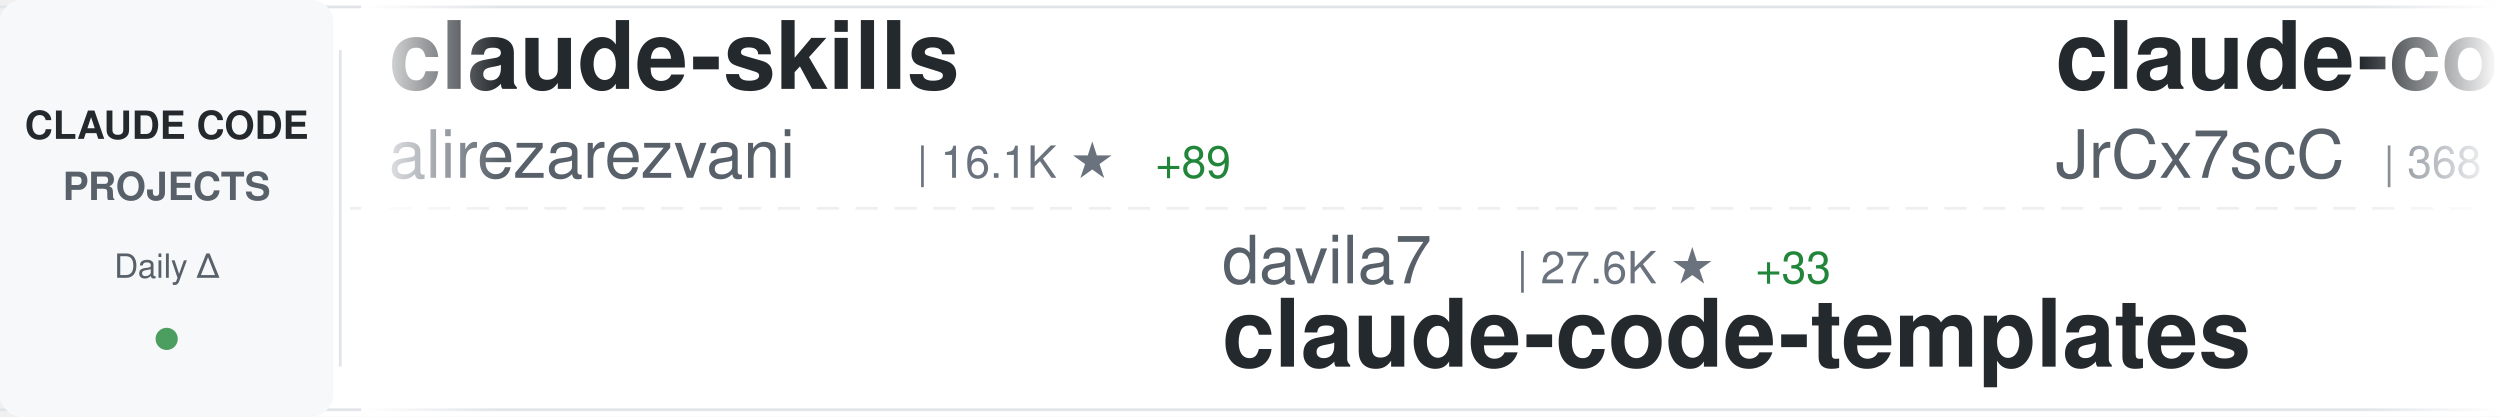
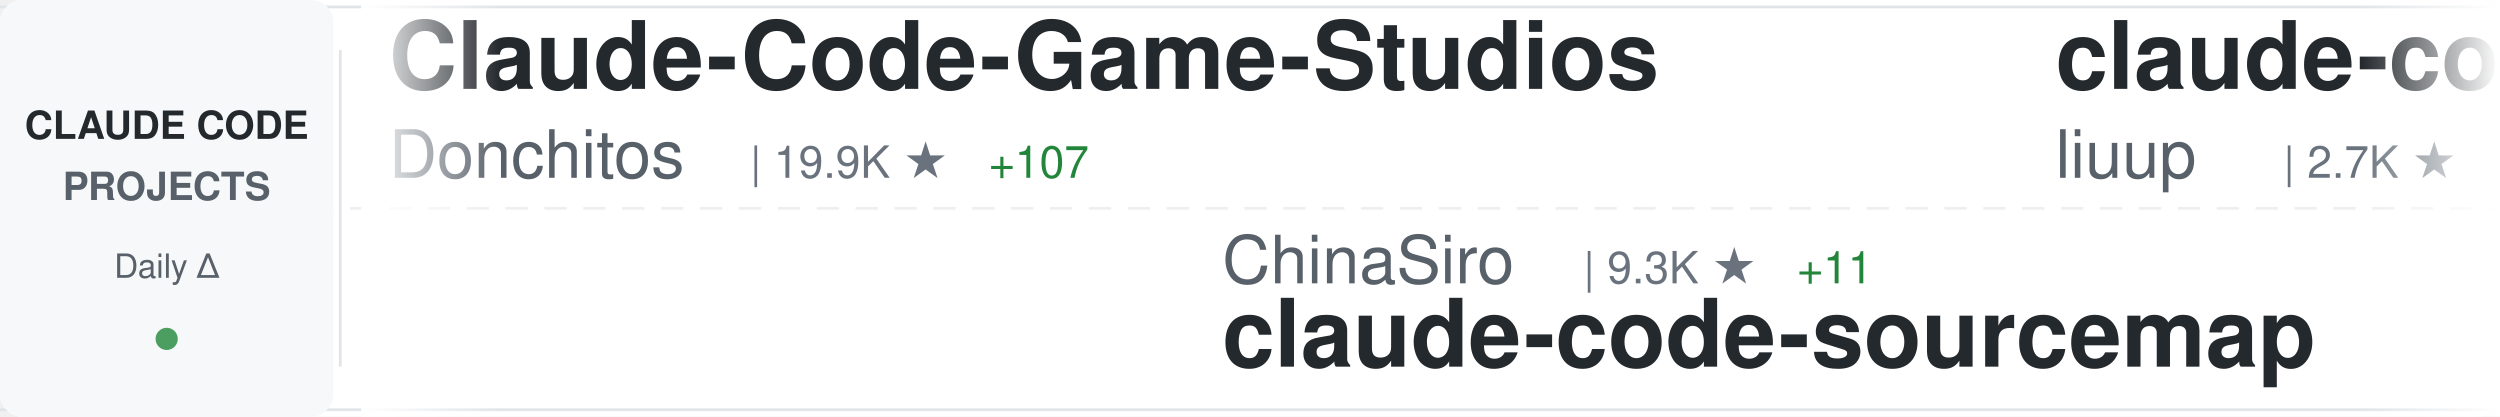
<svg xmlns="http://www.w3.org/2000/svg" width="900" height="150">
  <defs>
    <linearGradient id="awesomeLeftFade" x1="0%" y1="0%" x2="100%" y2="0%">
      <stop offset="0%" style="stop-color:#ffffff;stop-opacity:1" />
      <stop offset="100%" style="stop-color:#ffffff;stop-opacity:0" />
    </linearGradient>
    <linearGradient id="awesomeRightFade" x1="0%" y1="0%" x2="100%" y2="0%">
      <stop offset="0%" style="stop-color:#ffffff;stop-opacity:0" />
      <stop offset="100%" style="stop-color:#ffffff;stop-opacity:1" />
    </linearGradient>
  </defs>
  <rect width="900" height="150" fill="#ffffff" rx="8" />
  <rect x="0" y="2" width="900" height="1" fill="#e1e4e8" />
  <rect x="0" y="147" width="900" height="1" fill="#e1e4e8" />
  <line x1="0" y1="75" x2="900" y2="75" stroke="#e1e4e8" stroke-width="1" stroke-dasharray="8 6" opacity="0.6" />
  <rect x="0" y="0" width="120" height="150" fill="#f6f8fa" rx="8" />
  <text x="60" y="50" font-family="-apple-system, BlinkMacSystemFont, 'Segoe UI', Helvetica, Arial, sans-serif" font-size="14" font-weight="600" fill="#24292e" text-anchor="middle">CLAUDE CODE</text>
  <text x="60" y="72" font-family="-apple-system, BlinkMacSystemFont, 'Segoe UI', Helvetica, Arial, sans-serif" font-size="14" font-weight="600" fill="#586069" text-anchor="middle">PROJECTS</text>
  <text x="60" y="100" font-family="-apple-system, BlinkMacSystemFont, 'Segoe UI', Helvetica, Arial, sans-serif" font-size="12" font-weight="500" fill="#586069" text-anchor="middle">Daily Δ</text>
  <circle cx="60" cy="122" r="4" fill="#22863a" opacity="0.8" />
  <rect x="122" y="18" width="1" height="114" fill="#e1e4e8" />
  <clipPath id="awesomeTickerClip">
    <rect x="130" y="0" width="770" height="150" />
  </clipPath>
  <g clip-path="url(#awesomeTickerClip)">
    <g id="awesomeTickerItems">
      <animateTransform attributeName="transform" attributeType="XML" type="translate" from="0 0" to="-3000 0" dur="54s" repeatCount="indefinite" />
      <g transform="translate(0, 0)">
-         <text x="140" y="32" font-family="-apple-system, BlinkMacSystemFont, 'Segoe UI', Helvetica, Arial, sans-serif" font-size="34" font-weight="600" fill="#24292e">claude-skills</text>
-         <text x="140" y="64" font-family="-apple-system, BlinkMacSystemFont, 'Segoe UI', Helvetica, Arial, sans-serif" font-size="24" font-weight="400" fill="#586069">alirezarezvani</text>
-         <text x="330" y="64" font-family="-apple-system, BlinkMacSystemFont, 'Segoe UI', Helvetica, Arial, sans-serif" font-size="16" font-weight="500" fill="#6a737d">| 16.1K ★</text>
-         <text x="416" y="64" font-family="-apple-system, BlinkMacSystemFont, 'Segoe UI', Helvetica, Arial, sans-serif" font-size="16" font-weight="500" fill="#22863a"> +89</text>
+         <text x="140" y="32" font-family="-apple-system, BlinkMacSystemFont, 'Segoe UI', Helvetica, Arial, sans-serif" font-size="34" font-weight="600" fill="#24292e">Claude-Code-Game-Studios</text>
+         <text x="140" y="64" font-family="-apple-system, BlinkMacSystemFont, 'Segoe UI', Helvetica, Arial, sans-serif" font-size="24" font-weight="400" fill="#586069">Donchitos</text>
+         <text x="270" y="64" font-family="-apple-system, BlinkMacSystemFont, 'Segoe UI', Helvetica, Arial, sans-serif" font-size="16" font-weight="500" fill="#6a737d">| 19.9K ★</text>
+         <text x="356" y="64" font-family="-apple-system, BlinkMacSystemFont, 'Segoe UI', Helvetica, Arial, sans-serif" font-size="16" font-weight="500" fill="#22863a"> +107</text>
      </g>
      <g transform="translate(300, 0)">
-         <text x="140" y="102" font-family="-apple-system, BlinkMacSystemFont, 'Segoe UI', Helvetica, Arial, sans-serif" font-size="24" font-weight="400" fill="#586069">davila7</text>
-         <text x="246" y="102" font-family="-apple-system, BlinkMacSystemFont, 'Segoe UI', Helvetica, Arial, sans-serif" font-size="16" font-weight="500" fill="#6a737d">| 27.6K ★</text>
-         <text x="332" y="102" font-family="-apple-system, BlinkMacSystemFont, 'Segoe UI', Helvetica, Arial, sans-serif" font-size="16" font-weight="500" fill="#22863a"> +33</text>
-         <text x="140" y="132" font-family="-apple-system, BlinkMacSystemFont, 'Segoe UI', Helvetica, Arial, sans-serif" font-size="34" font-weight="600" fill="#24292e">claude-code-templates</text>
+         <text x="140" y="102" font-family="-apple-system, BlinkMacSystemFont, 'Segoe UI', Helvetica, Arial, sans-serif" font-size="24" font-weight="400" fill="#586069">ChinaSiro</text>
+         <text x="270" y="102" font-family="-apple-system, BlinkMacSystemFont, 'Segoe UI', Helvetica, Arial, sans-serif" font-size="16" font-weight="500" fill="#6a737d">| 9.3K ★</text>
+         <text x="347" y="102" font-family="-apple-system, BlinkMacSystemFont, 'Segoe UI', Helvetica, Arial, sans-serif" font-size="16" font-weight="500" fill="#22863a"> +11</text>
+         <text x="140" y="132" font-family="-apple-system, BlinkMacSystemFont, 'Segoe UI', Helvetica, Arial, sans-serif" font-size="34" font-weight="600" fill="#24292e">claude-code-sourcemap</text>
      </g>
      <g transform="translate(600, 0)">
-         <text x="140" y="32" font-family="-apple-system, BlinkMacSystemFont, 'Segoe UI', Helvetica, Arial, sans-serif" font-size="34" font-weight="600" fill="#24292e">claude-code-source</text>
-         <text x="140" y="64" font-family="-apple-system, BlinkMacSystemFont, 'Segoe UI', Helvetica, Arial, sans-serif" font-size="24" font-weight="400" fill="#586069">JrCx7scC</text>
-         <text x="258" y="64" font-family="-apple-system, BlinkMacSystemFont, 'Segoe UI', Helvetica, Arial, sans-serif" font-size="16" font-weight="500" fill="#6a737d">| 368 ★</text>
+         <text x="140" y="32" font-family="-apple-system, BlinkMacSystemFont, 'Segoe UI', Helvetica, Arial, sans-serif" font-size="34" font-weight="600" fill="#24292e">claude-code-analysis</text>
+         <text x="140" y="64" font-family="-apple-system, BlinkMacSystemFont, 'Segoe UI', Helvetica, Arial, sans-serif" font-size="24" font-weight="400" fill="#586069">liuup</text>
+         <text x="222" y="64" font-family="-apple-system, BlinkMacSystemFont, 'Segoe UI', Helvetica, Arial, sans-serif" font-size="16" font-weight="500" fill="#6a737d">| 2.7K ★</text>
+         <text x="299" y="64" font-family="-apple-system, BlinkMacSystemFont, 'Segoe UI', Helvetica, Arial, sans-serif" font-size="16" font-weight="500" fill="#22863a"> +22</text>
      </g>
      <g transform="translate(900, 0)">
-         <text x="140" y="102" font-family="-apple-system, BlinkMacSystemFont, 'Segoe UI', Helvetica, Arial, sans-serif" font-size="24" font-weight="400" fill="#586069">frankbria</text>
-         <text x="270" y="102" font-family="-apple-system, BlinkMacSystemFont, 'Segoe UI', Helvetica, Arial, sans-serif" font-size="16" font-weight="500" fill="#6a737d">| 9.2K ★</text>
-         <text x="347" y="102" font-family="-apple-system, BlinkMacSystemFont, 'Segoe UI', Helvetica, Arial, sans-serif" font-size="16" font-weight="500" fill="#22863a"> +5</text>
-         <text x="140" y="132" font-family="-apple-system, BlinkMacSystemFont, 'Segoe UI', Helvetica, Arial, sans-serif" font-size="34" font-weight="600" fill="#24292e">ralph-claude-code</text>
+         <text x="140" y="102" font-family="-apple-system, BlinkMacSystemFont, 'Segoe UI', Helvetica, Arial, sans-serif" font-size="24" font-weight="400" fill="#586069">Maciek-roboblog</text>
+         <text x="342" y="102" font-family="-apple-system, BlinkMacSystemFont, 'Segoe UI', Helvetica, Arial, sans-serif" font-size="16" font-weight="500" fill="#6a737d">| 8.1K ★</text>
+         <text x="419" y="102" font-family="-apple-system, BlinkMacSystemFont, 'Segoe UI', Helvetica, Arial, sans-serif" font-size="16" font-weight="500" fill="#22863a"> +7</text>
+         <text x="140" y="132" font-family="-apple-system, BlinkMacSystemFont, 'Segoe UI', Helvetica, Arial, sans-serif" font-size="34" font-weight="600" fill="#24292e">Claude-Code-Usage-Monito...</text>
      </g>
      <g transform="translate(1200, 0)">
-         <text x="140" y="32" font-family="-apple-system, BlinkMacSystemFont, 'Segoe UI', Helvetica, Arial, sans-serif" font-size="34" font-weight="600" fill="#24292e">claude-code-hooks-master...</text>
-         <text x="140" y="64" font-family="-apple-system, BlinkMacSystemFont, 'Segoe UI', Helvetica, Arial, sans-serif" font-size="24" font-weight="400" fill="#586069">disler</text>
-         <text x="234" y="64" font-family="-apple-system, BlinkMacSystemFont, 'Segoe UI', Helvetica, Arial, sans-serif" font-size="16" font-weight="500" fill="#6a737d">| 3.7K ★</text>
-         <text x="311" y="64" font-family="-apple-system, BlinkMacSystemFont, 'Segoe UI', Helvetica, Arial, sans-serif" font-size="16" font-weight="500" fill="#22863a"> +2</text>
+         <text x="140" y="32" font-family="-apple-system, BlinkMacSystemFont, 'Segoe UI', Helvetica, Arial, sans-serif" font-size="34" font-weight="600" fill="#24292e">claude-code-security-rev...</text>
+         <text x="140" y="64" font-family="-apple-system, BlinkMacSystemFont, 'Segoe UI', Helvetica, Arial, sans-serif" font-size="24" font-weight="400" fill="#586069">anthropics</text>
+         <text x="282" y="64" font-family="-apple-system, BlinkMacSystemFont, 'Segoe UI', Helvetica, Arial, sans-serif" font-size="16" font-weight="500" fill="#6a737d">| 4.8K ★</text>
+         <text x="359" y="64" font-family="-apple-system, BlinkMacSystemFont, 'Segoe UI', Helvetica, Arial, sans-serif" font-size="16" font-weight="500" fill="#22863a"> +95</text>
      </g>
      <g transform="translate(1500, 0)">
-         <text x="140" y="102" font-family="-apple-system, BlinkMacSystemFont, 'Segoe UI', Helvetica, Arial, sans-serif" font-size="24" font-weight="400" fill="#586069">1rgs</text>
-         <text x="210" y="102" font-family="-apple-system, BlinkMacSystemFont, 'Segoe UI', Helvetica, Arial, sans-serif" font-size="16" font-weight="500" fill="#6a737d">| 3.6K ★</text>
-         <text x="287" y="102" font-family="-apple-system, BlinkMacSystemFont, 'Segoe UI', Helvetica, Arial, sans-serif" font-size="16" font-weight="500" fill="#22863a"> +3</text>
-         <text x="140" y="132" font-family="-apple-system, BlinkMacSystemFont, 'Segoe UI', Helvetica, Arial, sans-serif" font-size="34" font-weight="600" fill="#24292e">claude-code-proxy</text>
+         <text x="140" y="102" font-family="-apple-system, BlinkMacSystemFont, 'Segoe UI', Helvetica, Arial, sans-serif" font-size="24" font-weight="400" fill="#586069">kodu-ai</text>
+         <text x="246" y="102" font-family="-apple-system, BlinkMacSystemFont, 'Segoe UI', Helvetica, Arial, sans-serif" font-size="16" font-weight="500" fill="#6a737d">| 5.3K ★</text>
+         <text x="140" y="132" font-family="-apple-system, BlinkMacSystemFont, 'Segoe UI', Helvetica, Arial, sans-serif" font-size="34" font-weight="600" fill="#24292e">claude-coder</text>
      </g>
      <g transform="translate(1800, 0)">
-         <text x="140" y="32" font-family="-apple-system, BlinkMacSystemFont, 'Segoe UI', Helvetica, Arial, sans-serif" font-size="34" font-weight="600" fill="#24292e">Claude-Code-Usage-Monito...</text>
-         <text x="140" y="64" font-family="-apple-system, BlinkMacSystemFont, 'Segoe UI', Helvetica, Arial, sans-serif" font-size="24" font-weight="400" fill="#586069">Maciek-roboblog</text>
-         <text x="342" y="64" font-family="-apple-system, BlinkMacSystemFont, 'Segoe UI', Helvetica, Arial, sans-serif" font-size="16" font-weight="500" fill="#6a737d">| 8.1K ★</text>
-         <text x="419" y="64" font-family="-apple-system, BlinkMacSystemFont, 'Segoe UI', Helvetica, Arial, sans-serif" font-size="16" font-weight="500" fill="#22863a"> +5</text>
+         <text x="140" y="32" font-family="-apple-system, BlinkMacSystemFont, 'Segoe UI', Helvetica, Arial, sans-serif" font-size="34" font-weight="600" fill="#24292e">claude-code-showcase</text>
+         <text x="140" y="64" font-family="-apple-system, BlinkMacSystemFont, 'Segoe UI', Helvetica, Arial, sans-serif" font-size="24" font-weight="400" fill="#586069">ChrisWiles</text>
+         <text x="282" y="64" font-family="-apple-system, BlinkMacSystemFont, 'Segoe UI', Helvetica, Arial, sans-serif" font-size="16" font-weight="500" fill="#6a737d">| 5.9K ★</text>
+         <text x="359" y="64" font-family="-apple-system, BlinkMacSystemFont, 'Segoe UI', Helvetica, Arial, sans-serif" font-size="16" font-weight="500" fill="#22863a"> +2</text>
      </g>
      <g transform="translate(2100, 0)">
+         <text x="140" y="102" font-family="-apple-system, BlinkMacSystemFont, 'Segoe UI', Helvetica, Arial, sans-serif" font-size="24" font-weight="400" fill="#586069">alirezarezvani</text>
+         <text x="330" y="102" font-family="-apple-system, BlinkMacSystemFont, 'Segoe UI', Helvetica, Arial, sans-serif" font-size="16" font-weight="500" fill="#6a737d">| 16.2K ★</text>
+         <text x="416" y="102" font-family="-apple-system, BlinkMacSystemFont, 'Segoe UI', Helvetica, Arial, sans-serif" font-size="16" font-weight="500" fill="#22863a"> +95</text>
+         <text x="140" y="132" font-family="-apple-system, BlinkMacSystemFont, 'Segoe UI', Helvetica, Arial, sans-serif" font-size="34" font-weight="600" fill="#24292e">claude-skills</text>
+       </g>
+       <g transform="translate(2400, 0)">
+         <text x="140" y="32" font-family="-apple-system, BlinkMacSystemFont, 'Segoe UI', Helvetica, Arial, sans-serif" font-size="34" font-weight="600" fill="#24292e">claude-code-source</text>
+         <text x="140" y="64" font-family="-apple-system, BlinkMacSystemFont, 'Segoe UI', Helvetica, Arial, sans-serif" font-size="24" font-weight="400" fill="#586069">hangsman</text>
+         <text x="258" y="64" font-family="-apple-system, BlinkMacSystemFont, 'Segoe UI', Helvetica, Arial, sans-serif" font-size="16" font-weight="500" fill="#6a737d">| 780 ★</text>
+       </g>
+       <g transform="translate(2700, 0)">
        <text x="140" y="102" font-family="-apple-system, BlinkMacSystemFont, 'Segoe UI', Helvetica, Arial, sans-serif" font-size="24" font-weight="400" fill="#586069">Piebald-AI</text>
        <text x="282" y="102" font-family="-apple-system, BlinkMacSystemFont, 'Segoe UI', Helvetica, Arial, sans-serif" font-size="16" font-weight="500" fill="#6a737d">| 10.5K ★</text>
-         <text x="368" y="102" font-family="-apple-system, BlinkMacSystemFont, 'Segoe UI', Helvetica, Arial, sans-serif" font-size="16" font-weight="500" fill="#22863a"> +14</text>
+         <text x="368" y="102" font-family="-apple-system, BlinkMacSystemFont, 'Segoe UI', Helvetica, Arial, sans-serif" font-size="16" font-weight="500" fill="#22863a"> +21</text>
        <text x="140" y="132" font-family="-apple-system, BlinkMacSystemFont, 'Segoe UI', Helvetica, Arial, sans-serif" font-size="34" font-weight="600" fill="#24292e">claude-code-system-promp...</text>
      </g>
-       <g transform="translate(2400, 0)">
-         <text x="140" y="32" font-family="-apple-system, BlinkMacSystemFont, 'Segoe UI', Helvetica, Arial, sans-serif" font-size="34" font-weight="600" fill="#24292e">oh-my-claudecode</text>
-         <text x="140" y="64" font-family="-apple-system, BlinkMacSystemFont, 'Segoe UI', Helvetica, Arial, sans-serif" font-size="24" font-weight="400" fill="#586069">Yeachan-Heo</text>
-         <text x="294" y="64" font-family="-apple-system, BlinkMacSystemFont, 'Segoe UI', Helvetica, Arial, sans-serif" font-size="16" font-weight="500" fill="#6a737d">| 34.8K ★</text>
-         <text x="380" y="64" font-family="-apple-system, BlinkMacSystemFont, 'Segoe UI', Helvetica, Arial, sans-serif" font-size="16" font-weight="500" fill="#22863a"> +90</text>
-       </g>
-       <g transform="translate(2700, 0)">
-         <text x="140" y="102" font-family="-apple-system, BlinkMacSystemFont, 'Segoe UI', Helvetica, Arial, sans-serif" font-size="24" font-weight="400" fill="#586069">luongnv89</text>
-         <text x="270" y="102" font-family="-apple-system, BlinkMacSystemFont, 'Segoe UI', Helvetica, Arial, sans-serif" font-size="16" font-weight="500" fill="#6a737d">| 34.1K ★</text>
-         <text x="356" y="102" font-family="-apple-system, BlinkMacSystemFont, 'Segoe UI', Helvetica, Arial, sans-serif" font-size="16" font-weight="500" fill="#22863a"> +125</text>
-         <text x="140" y="132" font-family="-apple-system, BlinkMacSystemFont, 'Segoe UI', Helvetica, Arial, sans-serif" font-size="34" font-weight="600" fill="#24292e">claude-howto</text>
-       </g>
      <g transform="translate(3000, 0)">
-         <text x="140" y="32" font-family="-apple-system, BlinkMacSystemFont, 'Segoe UI', Helvetica, Arial, sans-serif" font-size="34" font-weight="600" fill="#24292e">claude-skills</text>
-         <text x="140" y="64" font-family="-apple-system, BlinkMacSystemFont, 'Segoe UI', Helvetica, Arial, sans-serif" font-size="24" font-weight="400" fill="#586069">alirezarezvani</text>
-         <text x="330" y="64" font-family="-apple-system, BlinkMacSystemFont, 'Segoe UI', Helvetica, Arial, sans-serif" font-size="16" font-weight="500" fill="#6a737d">| 16.1K ★</text>
-         <text x="416" y="64" font-family="-apple-system, BlinkMacSystemFont, 'Segoe UI', Helvetica, Arial, sans-serif" font-size="16" font-weight="500" fill="#22863a"> +89</text>
+         <text x="140" y="32" font-family="-apple-system, BlinkMacSystemFont, 'Segoe UI', Helvetica, Arial, sans-serif" font-size="34" font-weight="600" fill="#24292e">Claude-Code-Game-Studios</text>
+         <text x="140" y="64" font-family="-apple-system, BlinkMacSystemFont, 'Segoe UI', Helvetica, Arial, sans-serif" font-size="24" font-weight="400" fill="#586069">Donchitos</text>
+         <text x="270" y="64" font-family="-apple-system, BlinkMacSystemFont, 'Segoe UI', Helvetica, Arial, sans-serif" font-size="16" font-weight="500" fill="#6a737d">| 19.9K ★</text>
+         <text x="356" y="64" font-family="-apple-system, BlinkMacSystemFont, 'Segoe UI', Helvetica, Arial, sans-serif" font-size="16" font-weight="500" fill="#22863a"> +107</text>
      </g>
      <g transform="translate(3300, 0)">
-         <text x="140" y="102" font-family="-apple-system, BlinkMacSystemFont, 'Segoe UI', Helvetica, Arial, sans-serif" font-size="24" font-weight="400" fill="#586069">davila7</text>
-         <text x="246" y="102" font-family="-apple-system, BlinkMacSystemFont, 'Segoe UI', Helvetica, Arial, sans-serif" font-size="16" font-weight="500" fill="#6a737d">| 27.6K ★</text>
-         <text x="332" y="102" font-family="-apple-system, BlinkMacSystemFont, 'Segoe UI', Helvetica, Arial, sans-serif" font-size="16" font-weight="500" fill="#22863a"> +33</text>
-         <text x="140" y="132" font-family="-apple-system, BlinkMacSystemFont, 'Segoe UI', Helvetica, Arial, sans-serif" font-size="34" font-weight="600" fill="#24292e">claude-code-templates</text>
+         <text x="140" y="102" font-family="-apple-system, BlinkMacSystemFont, 'Segoe UI', Helvetica, Arial, sans-serif" font-size="24" font-weight="400" fill="#586069">ChinaSiro</text>
+         <text x="270" y="102" font-family="-apple-system, BlinkMacSystemFont, 'Segoe UI', Helvetica, Arial, sans-serif" font-size="16" font-weight="500" fill="#6a737d">| 9.3K ★</text>
+         <text x="347" y="102" font-family="-apple-system, BlinkMacSystemFont, 'Segoe UI', Helvetica, Arial, sans-serif" font-size="16" font-weight="500" fill="#22863a"> +11</text>
+         <text x="140" y="132" font-family="-apple-system, BlinkMacSystemFont, 'Segoe UI', Helvetica, Arial, sans-serif" font-size="34" font-weight="600" fill="#24292e">claude-code-sourcemap</text>
      </g>
      <g transform="translate(3600, 0)">
-         <text x="140" y="32" font-family="-apple-system, BlinkMacSystemFont, 'Segoe UI', Helvetica, Arial, sans-serif" font-size="34" font-weight="600" fill="#24292e">claude-code-source</text>
-         <text x="140" y="64" font-family="-apple-system, BlinkMacSystemFont, 'Segoe UI', Helvetica, Arial, sans-serif" font-size="24" font-weight="400" fill="#586069">JrCx7scC</text>
-         <text x="258" y="64" font-family="-apple-system, BlinkMacSystemFont, 'Segoe UI', Helvetica, Arial, sans-serif" font-size="16" font-weight="500" fill="#6a737d">| 368 ★</text>
+         <text x="140" y="32" font-family="-apple-system, BlinkMacSystemFont, 'Segoe UI', Helvetica, Arial, sans-serif" font-size="34" font-weight="600" fill="#24292e">claude-code-analysis</text>
+         <text x="140" y="64" font-family="-apple-system, BlinkMacSystemFont, 'Segoe UI', Helvetica, Arial, sans-serif" font-size="24" font-weight="400" fill="#586069">liuup</text>
+         <text x="222" y="64" font-family="-apple-system, BlinkMacSystemFont, 'Segoe UI', Helvetica, Arial, sans-serif" font-size="16" font-weight="500" fill="#6a737d">| 2.7K ★</text>
+         <text x="299" y="64" font-family="-apple-system, BlinkMacSystemFont, 'Segoe UI', Helvetica, Arial, sans-serif" font-size="16" font-weight="500" fill="#22863a"> +22</text>
      </g>
      <g transform="translate(3900, 0)">
-         <text x="140" y="102" font-family="-apple-system, BlinkMacSystemFont, 'Segoe UI', Helvetica, Arial, sans-serif" font-size="24" font-weight="400" fill="#586069">frankbria</text>
-         <text x="270" y="102" font-family="-apple-system, BlinkMacSystemFont, 'Segoe UI', Helvetica, Arial, sans-serif" font-size="16" font-weight="500" fill="#6a737d">| 9.2K ★</text>
-         <text x="347" y="102" font-family="-apple-system, BlinkMacSystemFont, 'Segoe UI', Helvetica, Arial, sans-serif" font-size="16" font-weight="500" fill="#22863a"> +5</text>
-         <text x="140" y="132" font-family="-apple-system, BlinkMacSystemFont, 'Segoe UI', Helvetica, Arial, sans-serif" font-size="34" font-weight="600" fill="#24292e">ralph-claude-code</text>
+         <text x="140" y="102" font-family="-apple-system, BlinkMacSystemFont, 'Segoe UI', Helvetica, Arial, sans-serif" font-size="24" font-weight="400" fill="#586069">Maciek-roboblog</text>
+         <text x="342" y="102" font-family="-apple-system, BlinkMacSystemFont, 'Segoe UI', Helvetica, Arial, sans-serif" font-size="16" font-weight="500" fill="#6a737d">| 8.1K ★</text>
+         <text x="419" y="102" font-family="-apple-system, BlinkMacSystemFont, 'Segoe UI', Helvetica, Arial, sans-serif" font-size="16" font-weight="500" fill="#22863a"> +7</text>
+         <text x="140" y="132" font-family="-apple-system, BlinkMacSystemFont, 'Segoe UI', Helvetica, Arial, sans-serif" font-size="34" font-weight="600" fill="#24292e">Claude-Code-Usage-Monito...</text>
      </g>
    </g>
  </g>
  <rect x="130" y="0" width="50" height="150" fill="url(#awesomeLeftFade)" />
  <rect x="850" y="0" width="50" height="150" fill="url(#awesomeRightFade)" />
</svg>
